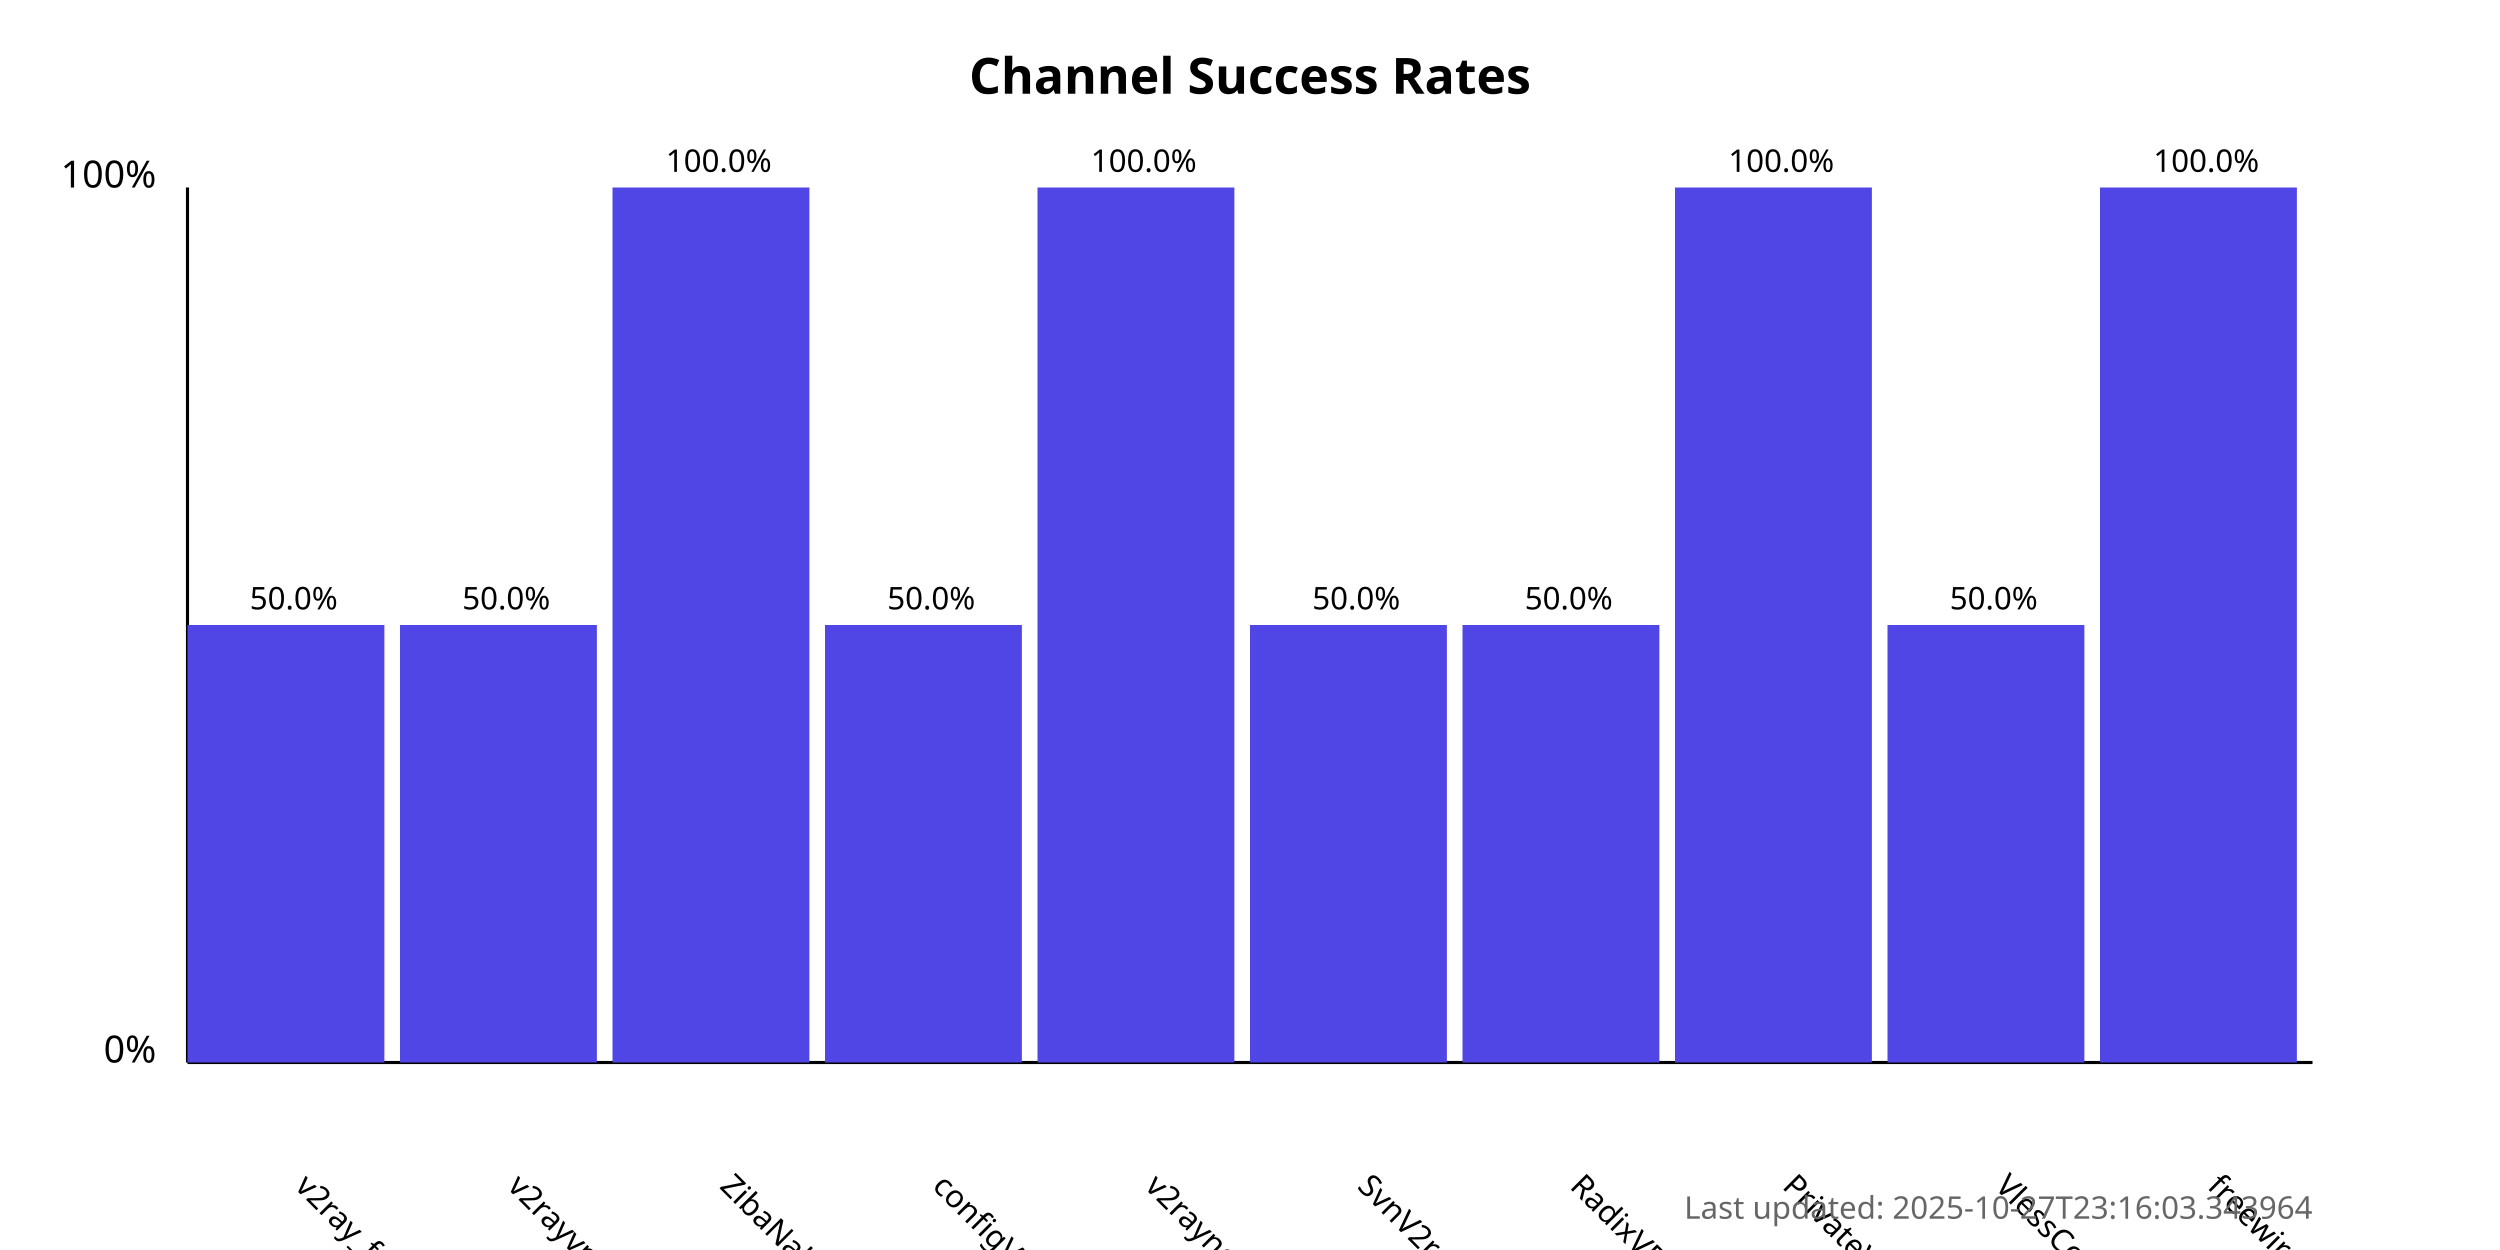
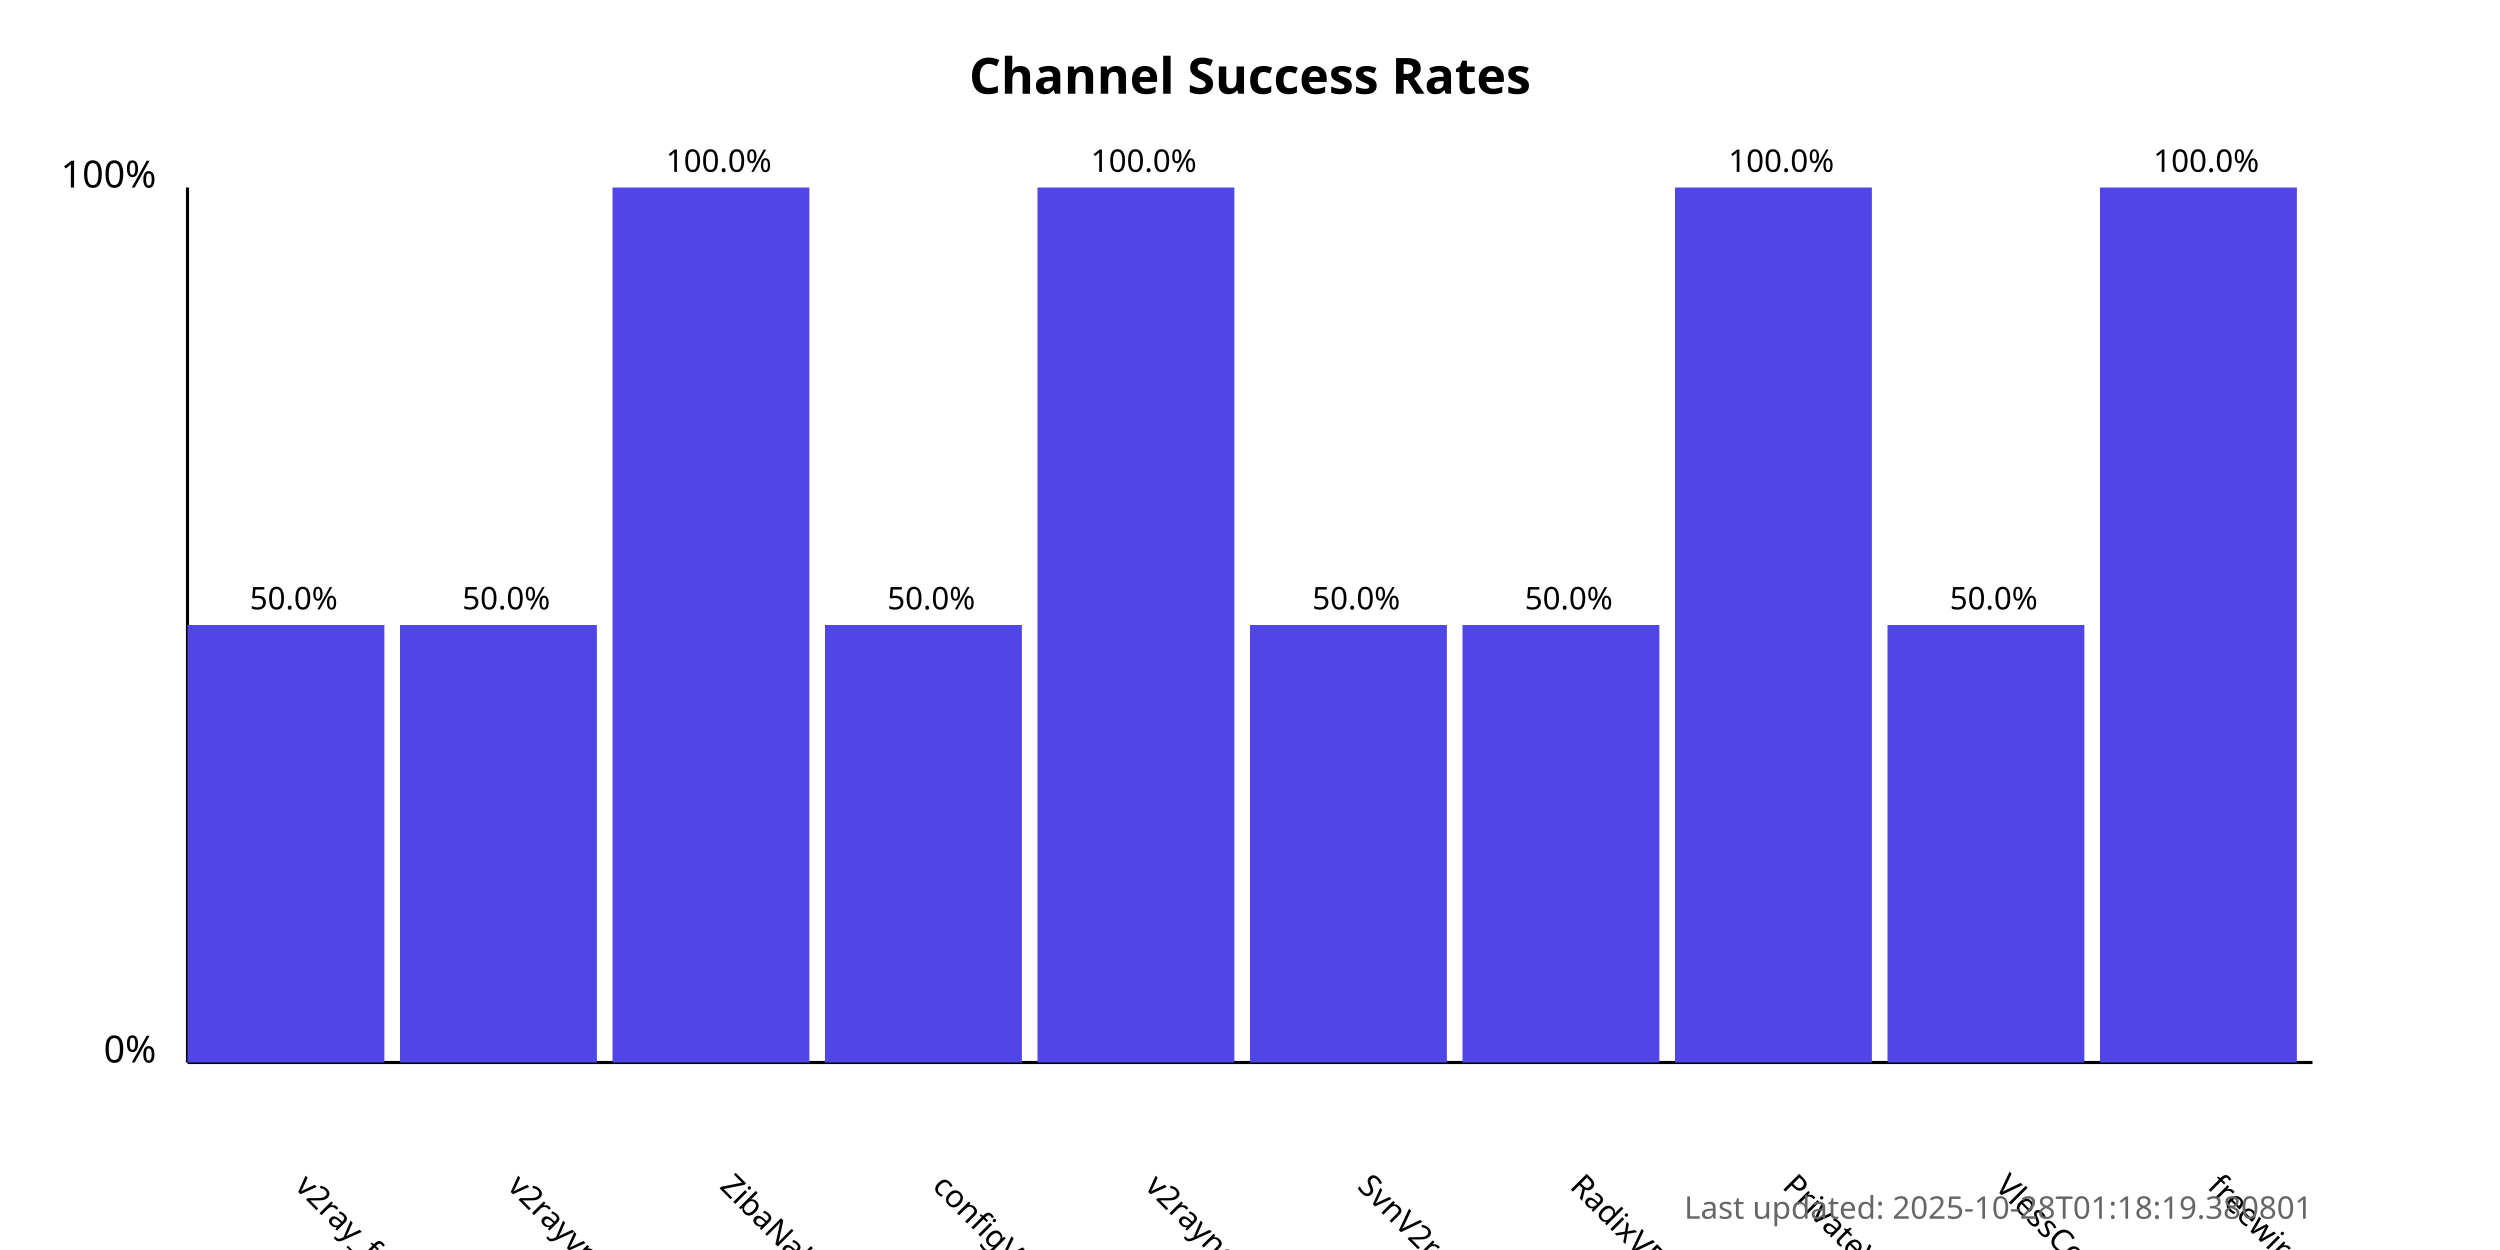
<svg xmlns="http://www.w3.org/2000/svg" width="800" height="400">
  <style>
            .chart-title { font: bold 16px sans-serif; }
            .axis-label { font: 12px sans-serif; }
            .tick-label { font: 10px sans-serif; }
            .bar { fill: #4f46e5; }
            .bar:hover { fill: #6366f1; }
            .timestamp { font: 10px sans-serif; fill: #666; }
        </style>
  <text x="400.0" y="30" text-anchor="middle" class="chart-title">
            Channel Success Rates
        </text>
  <line x1="60" y1="340" x2="60" y2="60" stroke="black" stroke-width="1" />
  <line x1="60" y1="340" x2="740" y2="340" stroke="black" stroke-width="1" />
  <text x="50" y="340" text-anchor="end" class="axis-label">0%</text>
  <text x="50" y="60" text-anchor="end" class="axis-label">100%</text>
  <g>
    <rect x="60" y="200.0" width="63.0" height="140.0" class="bar" />
    <text x="94.0" y="380" transform="rotate(45, 94.0, 380)" text-anchor="start" class="tick-label">
                v2ray_free_conf
            </text>
    <text x="94.0" y="195.0" text-anchor="middle" class="tick-label">
                50.0%
            </text>
  </g>
  <g>
    <rect x="128.0" y="200.0" width="63.0" height="140.0" class="bar" />
    <text x="162.0" y="380" transform="rotate(45, 162.0, 380)" text-anchor="start" class="tick-label">
                v2rayvpno
            </text>
    <text x="162.0" y="195.0" text-anchor="middle" class="tick-label">
                50.0%
            </text>
  </g>
  <g>
    <rect x="196.0" y="60.0" width="63.0" height="280.0" class="bar" />
    <text x="230.0" y="380" transform="rotate(45, 230.0, 380)" text-anchor="start" class="tick-label">
                ZibaNabz
            </text>
    <text x="230.0" y="55.0" text-anchor="middle" class="tick-label">
                100.0%
            </text>
  </g>
  <g>
    <rect x="264.0" y="200.0" width="63.0" height="140.0" class="bar" />
    <text x="298.0" y="380" transform="rotate(45, 298.0, 380)" text-anchor="start" class="tick-label">
                configV2rayForFree
            </text>
    <text x="298.0" y="195.0" text-anchor="middle" class="tick-label">
                50.0%
            </text>
  </g>
  <g>
    <rect x="332.0" y="60.0" width="63.0" height="280.0" class="bar" />
    <text x="366.0" y="380" transform="rotate(45, 366.0, 380)" text-anchor="start" class="tick-label">
                v2rayngvpn
            </text>
    <text x="366.0" y="55.0" text-anchor="middle" class="tick-label">
                100.0%
            </text>
  </g>
  <g>
    <rect x="400.0" y="200.0" width="63.0" height="140.0" class="bar" />
    <text x="434.0" y="380" transform="rotate(45, 434.0, 380)" text-anchor="start" class="tick-label">
                SvnV2ray
            </text>
    <text x="434.0" y="195.0" text-anchor="middle" class="tick-label">
                50.0%
            </text>
  </g>
  <g>
    <rect x="468.0" y="200.0" width="63.0" height="140.0" class="bar" />
    <text x="502.0" y="380" transform="rotate(45, 502.0, 380)" text-anchor="start" class="tick-label">
                RadixVPN
            </text>
    <text x="502.0" y="195.0" text-anchor="middle" class="tick-label">
                50.0%
            </text>
  </g>
  <g>
    <rect x="536.0" y="60.0" width="63.0" height="280.0" class="bar" />
    <text x="570.0" y="380" transform="rotate(45, 570.0, 380)" text-anchor="start" class="tick-label">
                PrivateVPNs
            </text>
    <text x="570.0" y="55.0" text-anchor="middle" class="tick-label">
                100.0%
            </text>
  </g>
  <g>
    <rect x="604.0" y="200.0" width="63.0" height="140.0" class="bar" />
    <text x="638.0" y="380" transform="rotate(45, 638.0, 380)" text-anchor="start" class="tick-label">
                VlessConfig
            </text>
    <text x="638.0" y="195.0" text-anchor="middle" class="tick-label">
                50.0%
            </text>
  </g>
  <g>
    <rect x="672.0" y="60.0" width="63.0" height="280.0" class="bar" />
    <text x="706.0" y="380" transform="rotate(45, 706.0, 380)" text-anchor="start" class="tick-label">
                freewireguard
            </text>
    <text x="706.0" y="55.0" text-anchor="middle" class="tick-label">
                100.0%
            </text>
  </g>
  <text x="740" y="390" text-anchor="end" class="timestamp">
-             Last updated: 2025-10-27T23:16:03.343964
+             Last updated: 2025-10-28T01:18:19.380801
        </text>
</svg>
